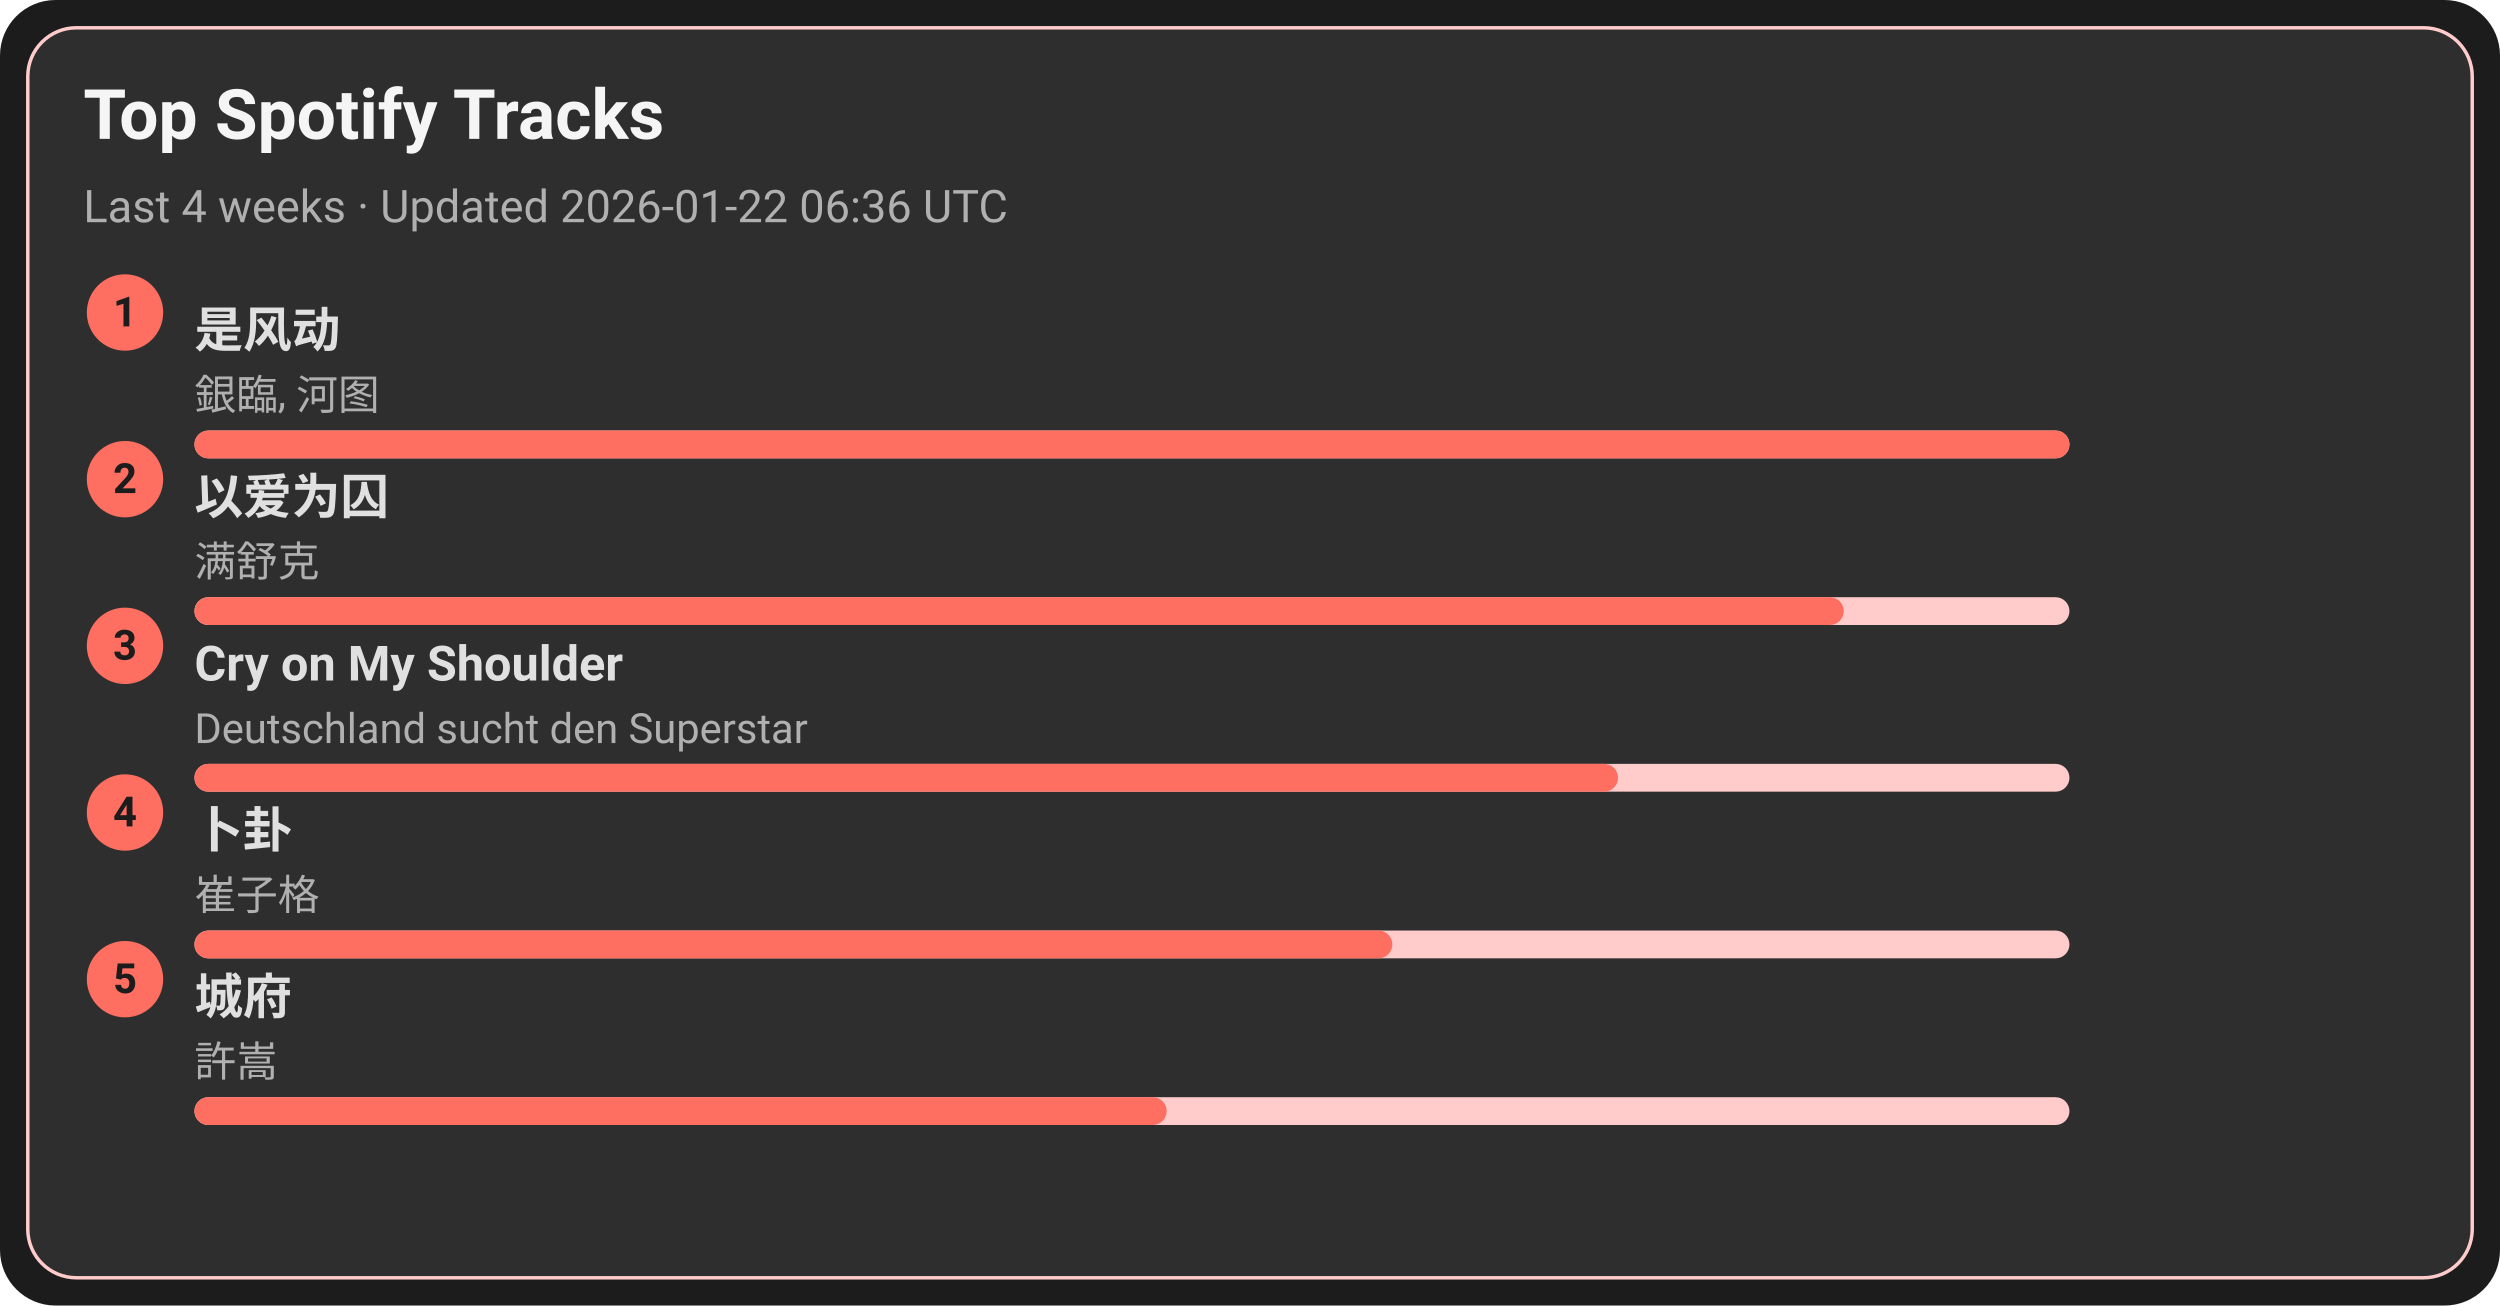
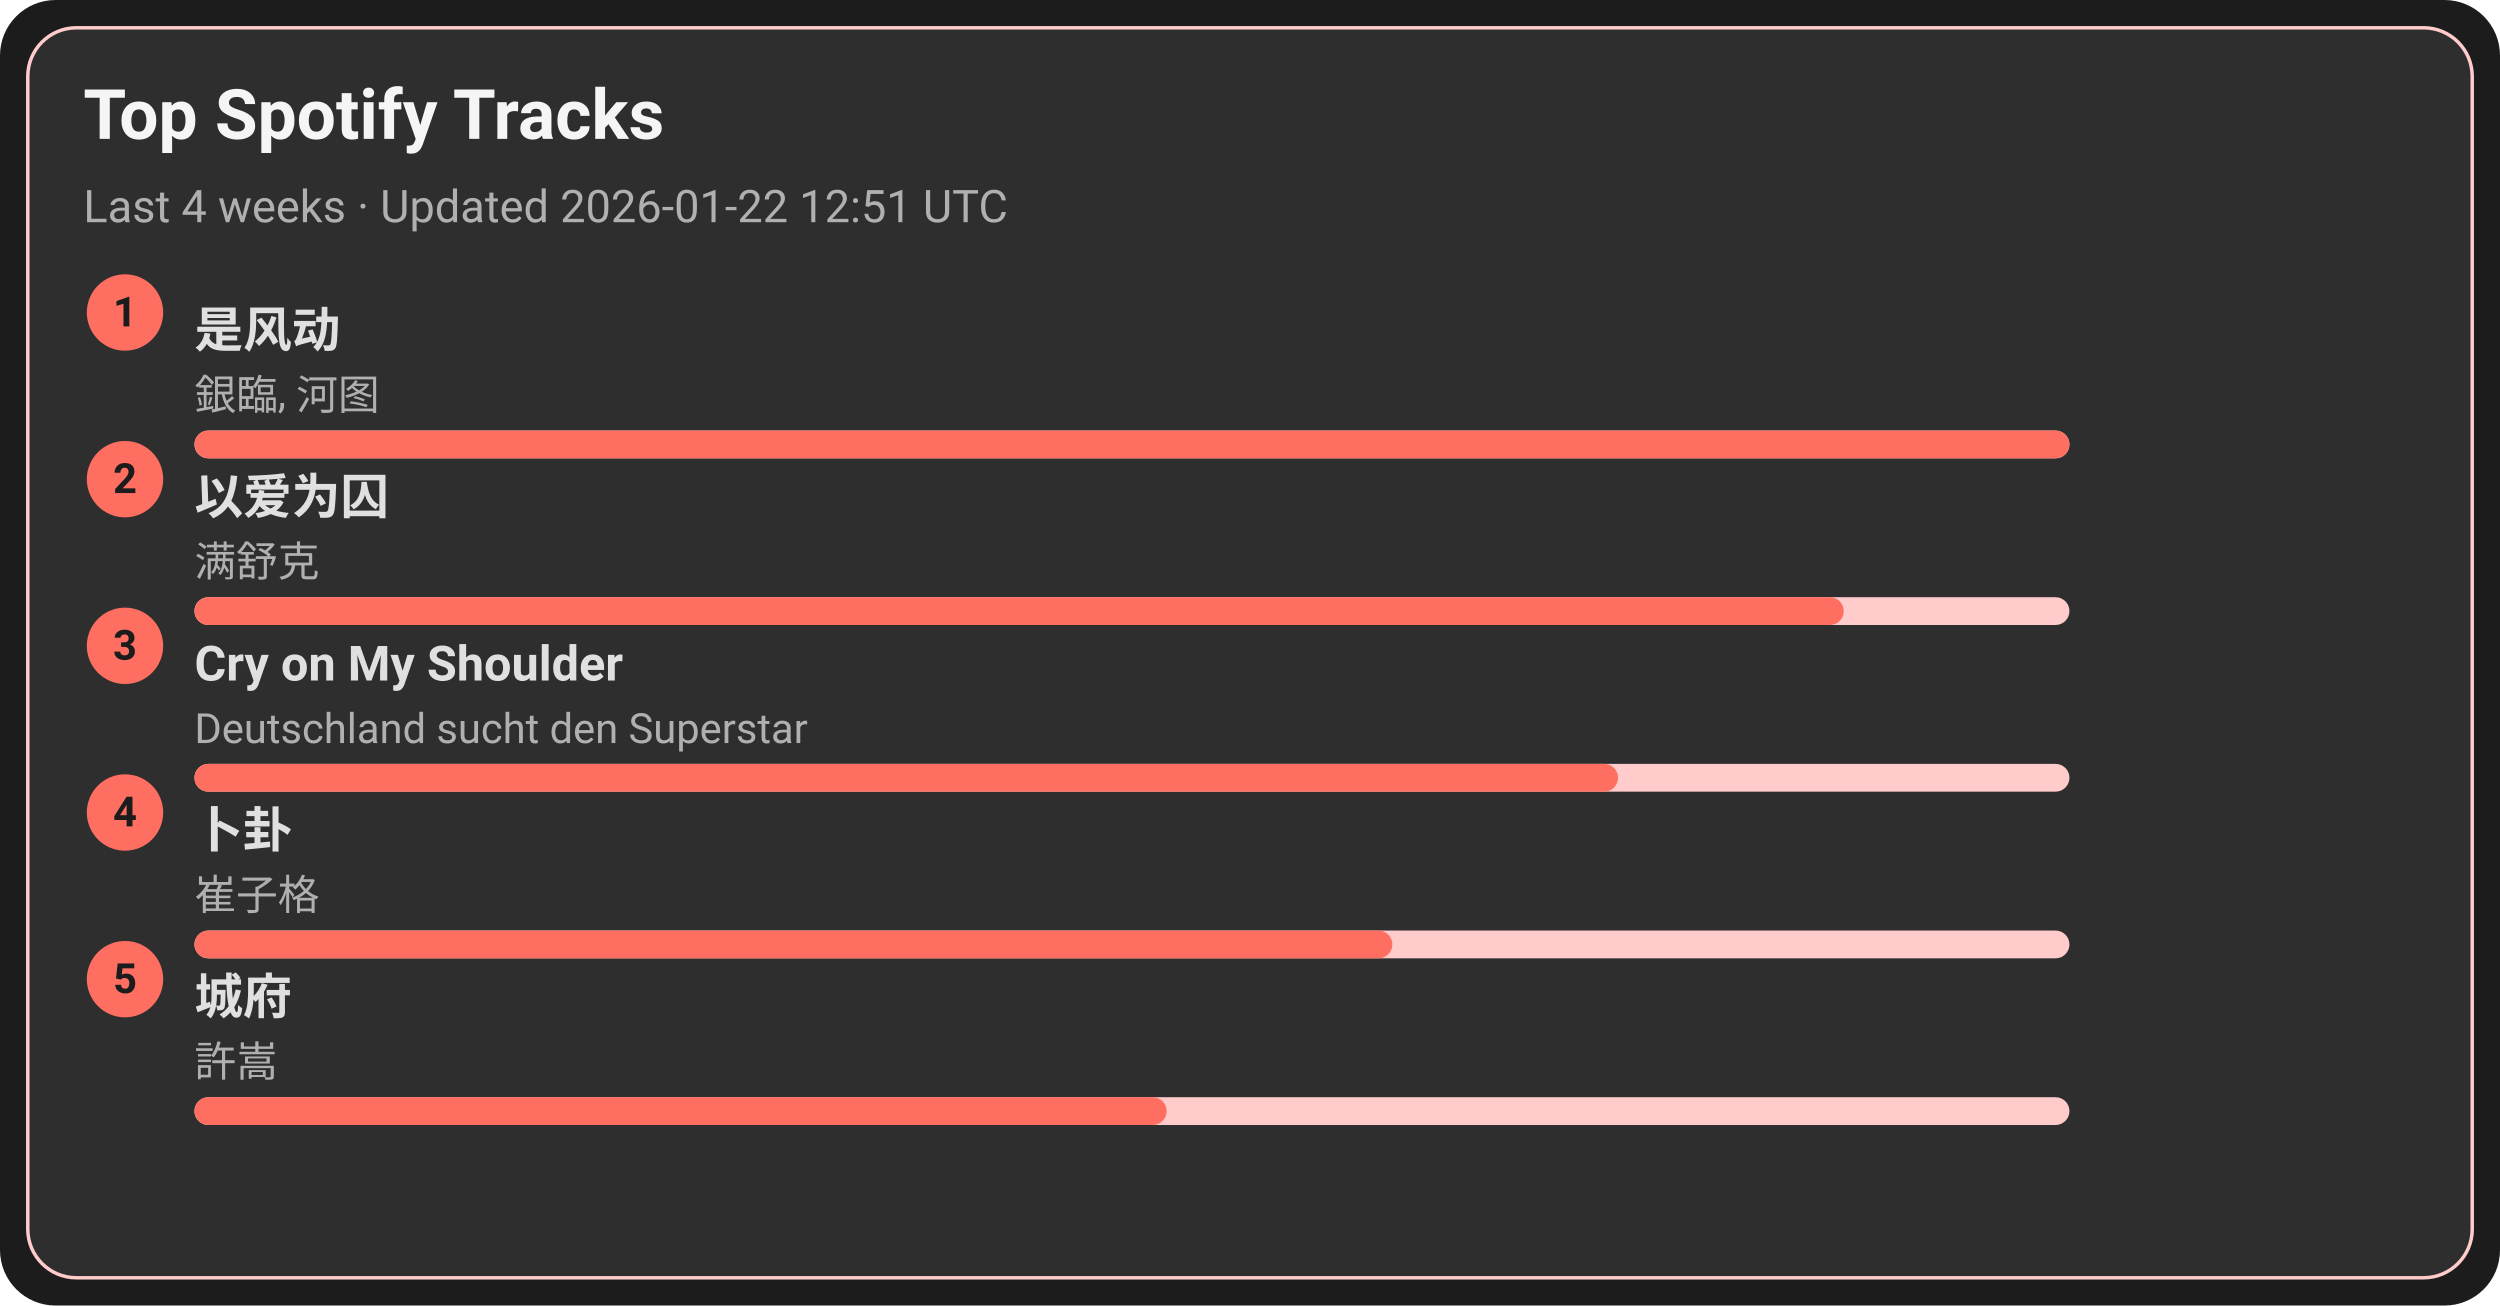
<svg xmlns="http://www.w3.org/2000/svg" width="720" height="376" viewBox="0 0 720 376">
  <style>text{font-family:-apple-system,BlinkMacSystemFont,Segoe UI,Roboto,Ubuntu,Helvetica Neue,Arial,Noto Sans,sans-serif}</style>
  <rect width="720" height="376" rx="16" fill="#1c1c1c" />
  <rect x="8" y="8" width="704" height="360" rx="14" fill="#2e2e2e" stroke="#ffcccb" />
  <text x="24" y="40" font-size="20" fill="#f5f5f5" font-weight="600">Top Spotify Tracks</text>
-   <text x="24" y="64" font-size="13" fill="#b0b0b0">Last 4 weeks · Updated 2026-01-22 06:36 UTC</text>
+   <text x="24" y="64" font-size="13" fill="#b0b0b0">Last 4 weeks · Updated 2026-01-22 12:51 UTC</text>
  <circle cx="36" cy="90" r="11" fill="#ff6f61" />
  <text x="36" y="94" text-anchor="middle" font-size="12" fill="#1c1c1c" font-weight="700">1</text>
  <a href="https://open.spotify.com/track/3lePQ8c4jq7bTePsXEmslh" target="_blank" rel="noopener noreferrer">
    <text x="56" y="100" font-size="14" fill="#e0e0e0" font-weight="600">是风动</text>
  </a>
  <text x="56" y="118" font-size="12" fill="#b0b0b0">銀臨, 河图</text>
  <rect x="56" y="124" width="540" height="8" rx="4" fill="#ffcccb" />
  <rect x="56" y="124" width="540" height="8" rx="4" fill="#ff6f61" />
  <circle cx="36" cy="138" r="11" fill="#ff6f61" />
  <text x="36" y="142" text-anchor="middle" font-size="12" fill="#1c1c1c" font-weight="700">2</text>
  <a href="https://open.spotify.com/track/0RW2LEfGQK5BaIho6sSLqf" target="_blank" rel="noopener noreferrer">
    <text x="56" y="148" font-size="14" fill="#e0e0e0" font-weight="600">以爱为囚</text>
  </a>
  <text x="56" y="166" font-size="12" fill="#b0b0b0">满舒克</text>
  <rect x="56" y="172" width="540" height="8" rx="4" fill="#ffcccb" />
  <rect x="56" y="172" width="475" height="8" rx="4" fill="#ff6f61" />
  <circle cx="36" cy="186" r="11" fill="#ff6f61" />
  <text x="36" y="190" text-anchor="middle" font-size="12" fill="#1c1c1c" font-weight="700">3</text>
  <a href="https://open.spotify.com/track/6usmG2MoD0C0Lc2pNgCVWV" target="_blank" rel="noopener noreferrer">
    <text x="56" y="196" font-size="14" fill="#e0e0e0" font-weight="600">Cry on My Shoulder</text>
  </a>
  <text x="56" y="214" font-size="12" fill="#b0b0b0">Deutschland sucht den Superstar</text>
  <rect x="56" y="220" width="540" height="8" rx="4" fill="#ffcccb" />
  <rect x="56" y="220" width="410" height="8" rx="4" fill="#ff6f61" />
  <circle cx="36" cy="234" r="11" fill="#ff6f61" />
  <text x="36" y="238" text-anchor="middle" font-size="12" fill="#1c1c1c" font-weight="700">4</text>
  <a href="https://open.spotify.com/track/4ToeYifpQaikbYa7krOD6s" target="_blank" rel="noopener noreferrer">
    <text x="56" y="244" font-size="14" fill="#e0e0e0" font-weight="600">卜卦</text>
  </a>
  <text x="56" y="262" font-size="12" fill="#b0b0b0">崔子格</text>
  <rect x="56" y="268" width="540" height="8" rx="4" fill="#ffcccb" />
  <rect x="56" y="268" width="345" height="8" rx="4" fill="#ff6f61" />
  <circle cx="36" cy="282" r="11" fill="#ff6f61" />
  <text x="36" y="286" text-anchor="middle" font-size="12" fill="#1c1c1c" font-weight="700">5</text>
  <a href="https://open.spotify.com/track/4AmlSf7hye0QVpnHCcEoEw" target="_blank" rel="noopener noreferrer">
    <text x="56" y="292" font-size="14" fill="#e0e0e0" font-weight="600">城府</text>
  </a>
  <text x="56" y="310" font-size="12" fill="#b0b0b0">許嵩</text>
  <rect x="56" y="316" width="540" height="8" rx="4" fill="#ffcccb" />
  <rect x="56" y="316" width="280" height="8" rx="4" fill="#ff6f61" />
</svg>
